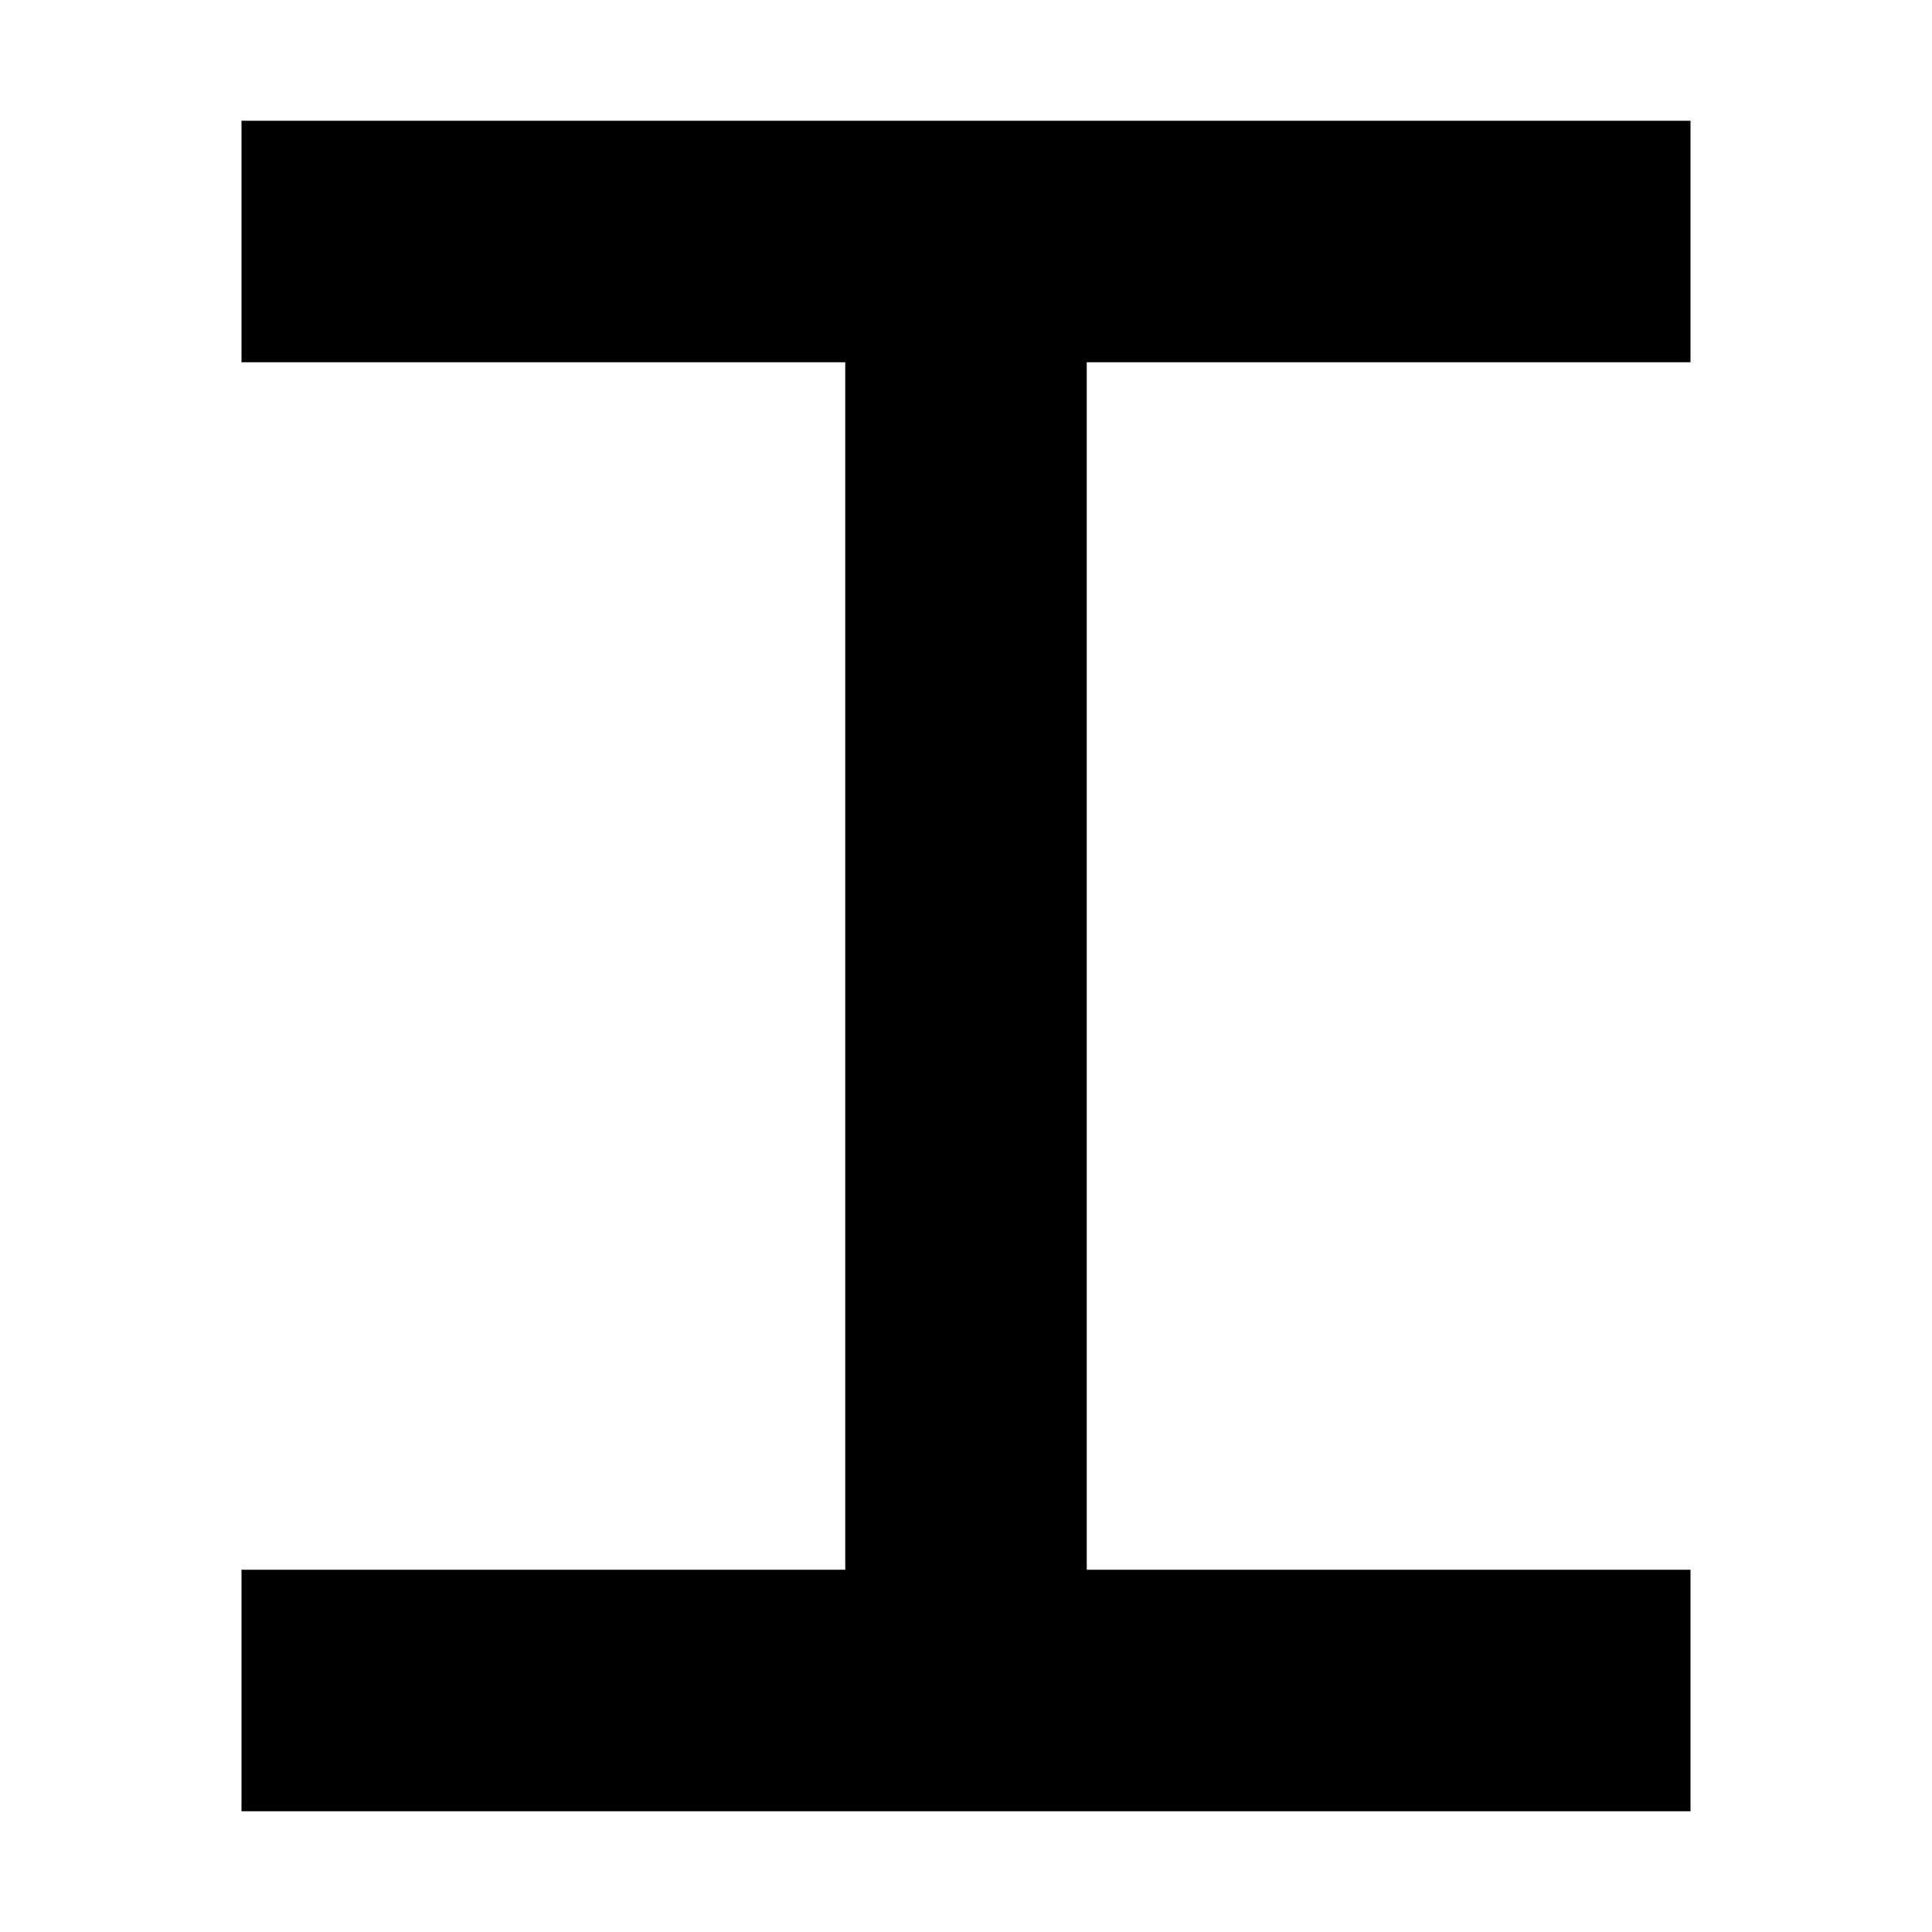
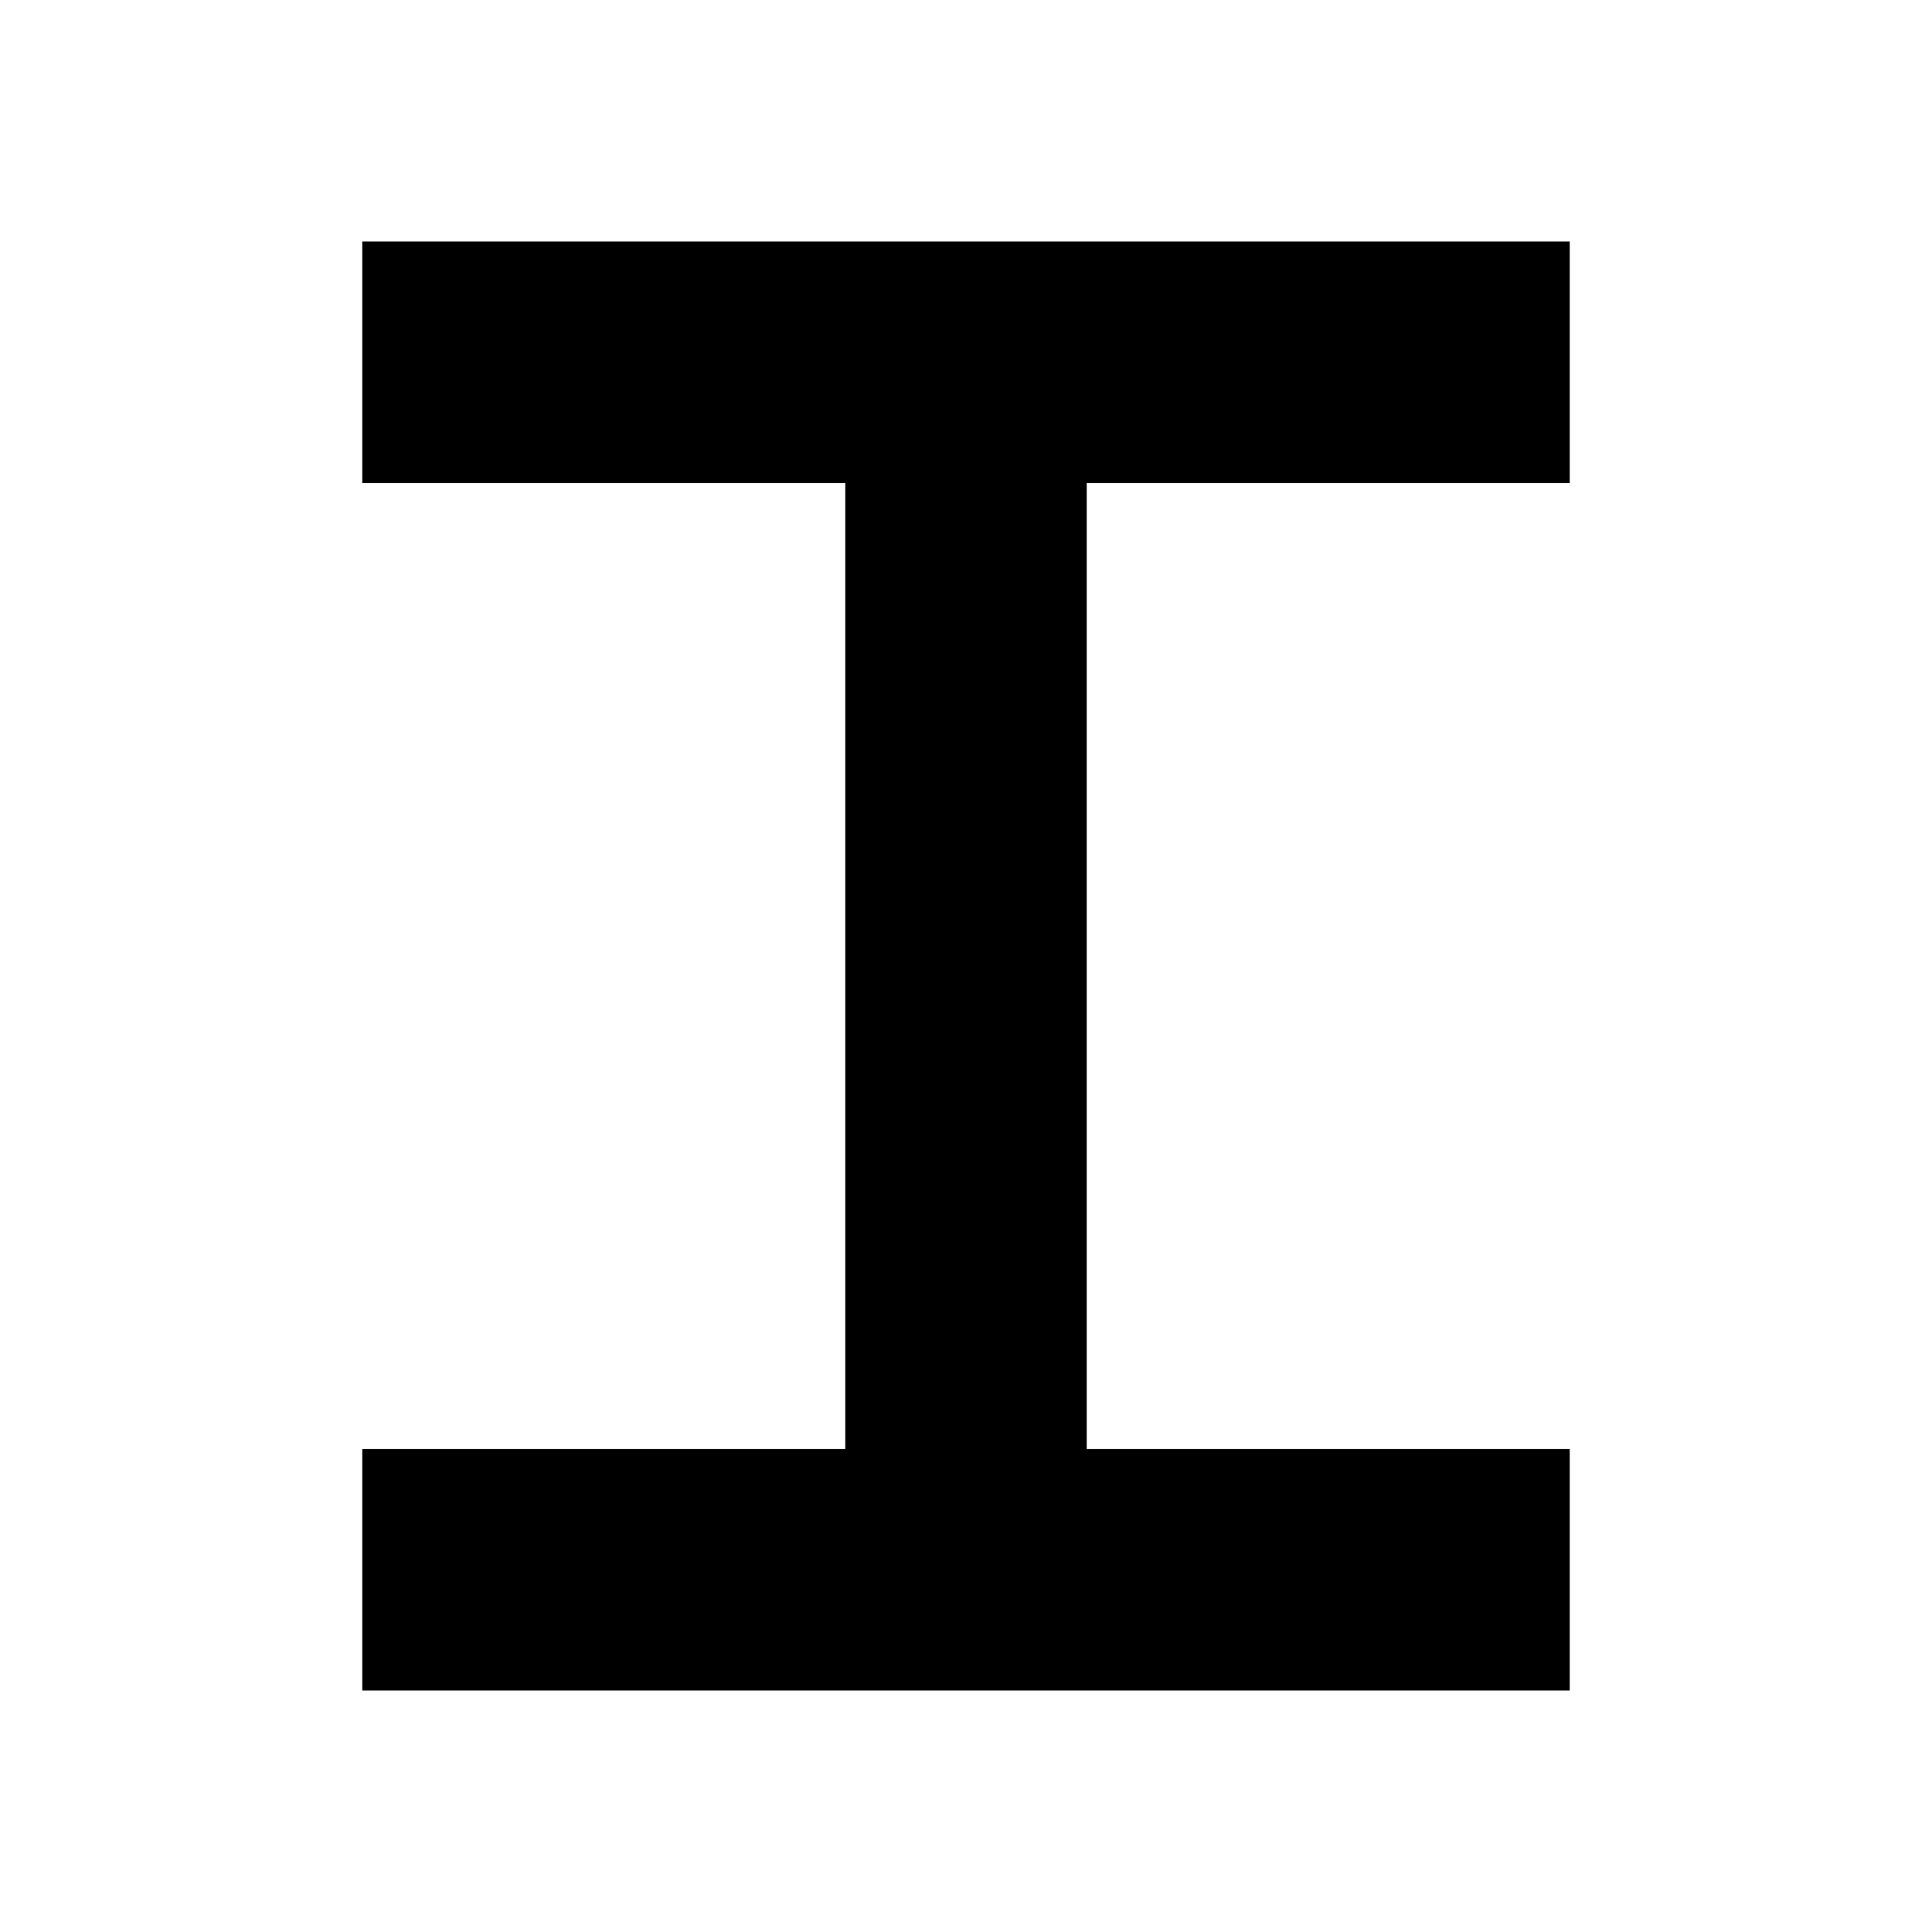
- <svg xmlns="http://www.w3.org/2000/svg" width="16" height="16" viewBox="0 0 16 16" fill="none">
-   <path d="M2 2H8M14 2H8M8 2V14H2H14" stroke="black" stroke-width="2" />
+ <svg xmlns="http://www.w3.org/2000/svg" width="32" height="32" viewBox="0 0 32 32" fill="none">
+   <path d="M6 6H16M26 6H16M16 6V26H6H26" stroke="black" stroke-width="4" />
</svg>
